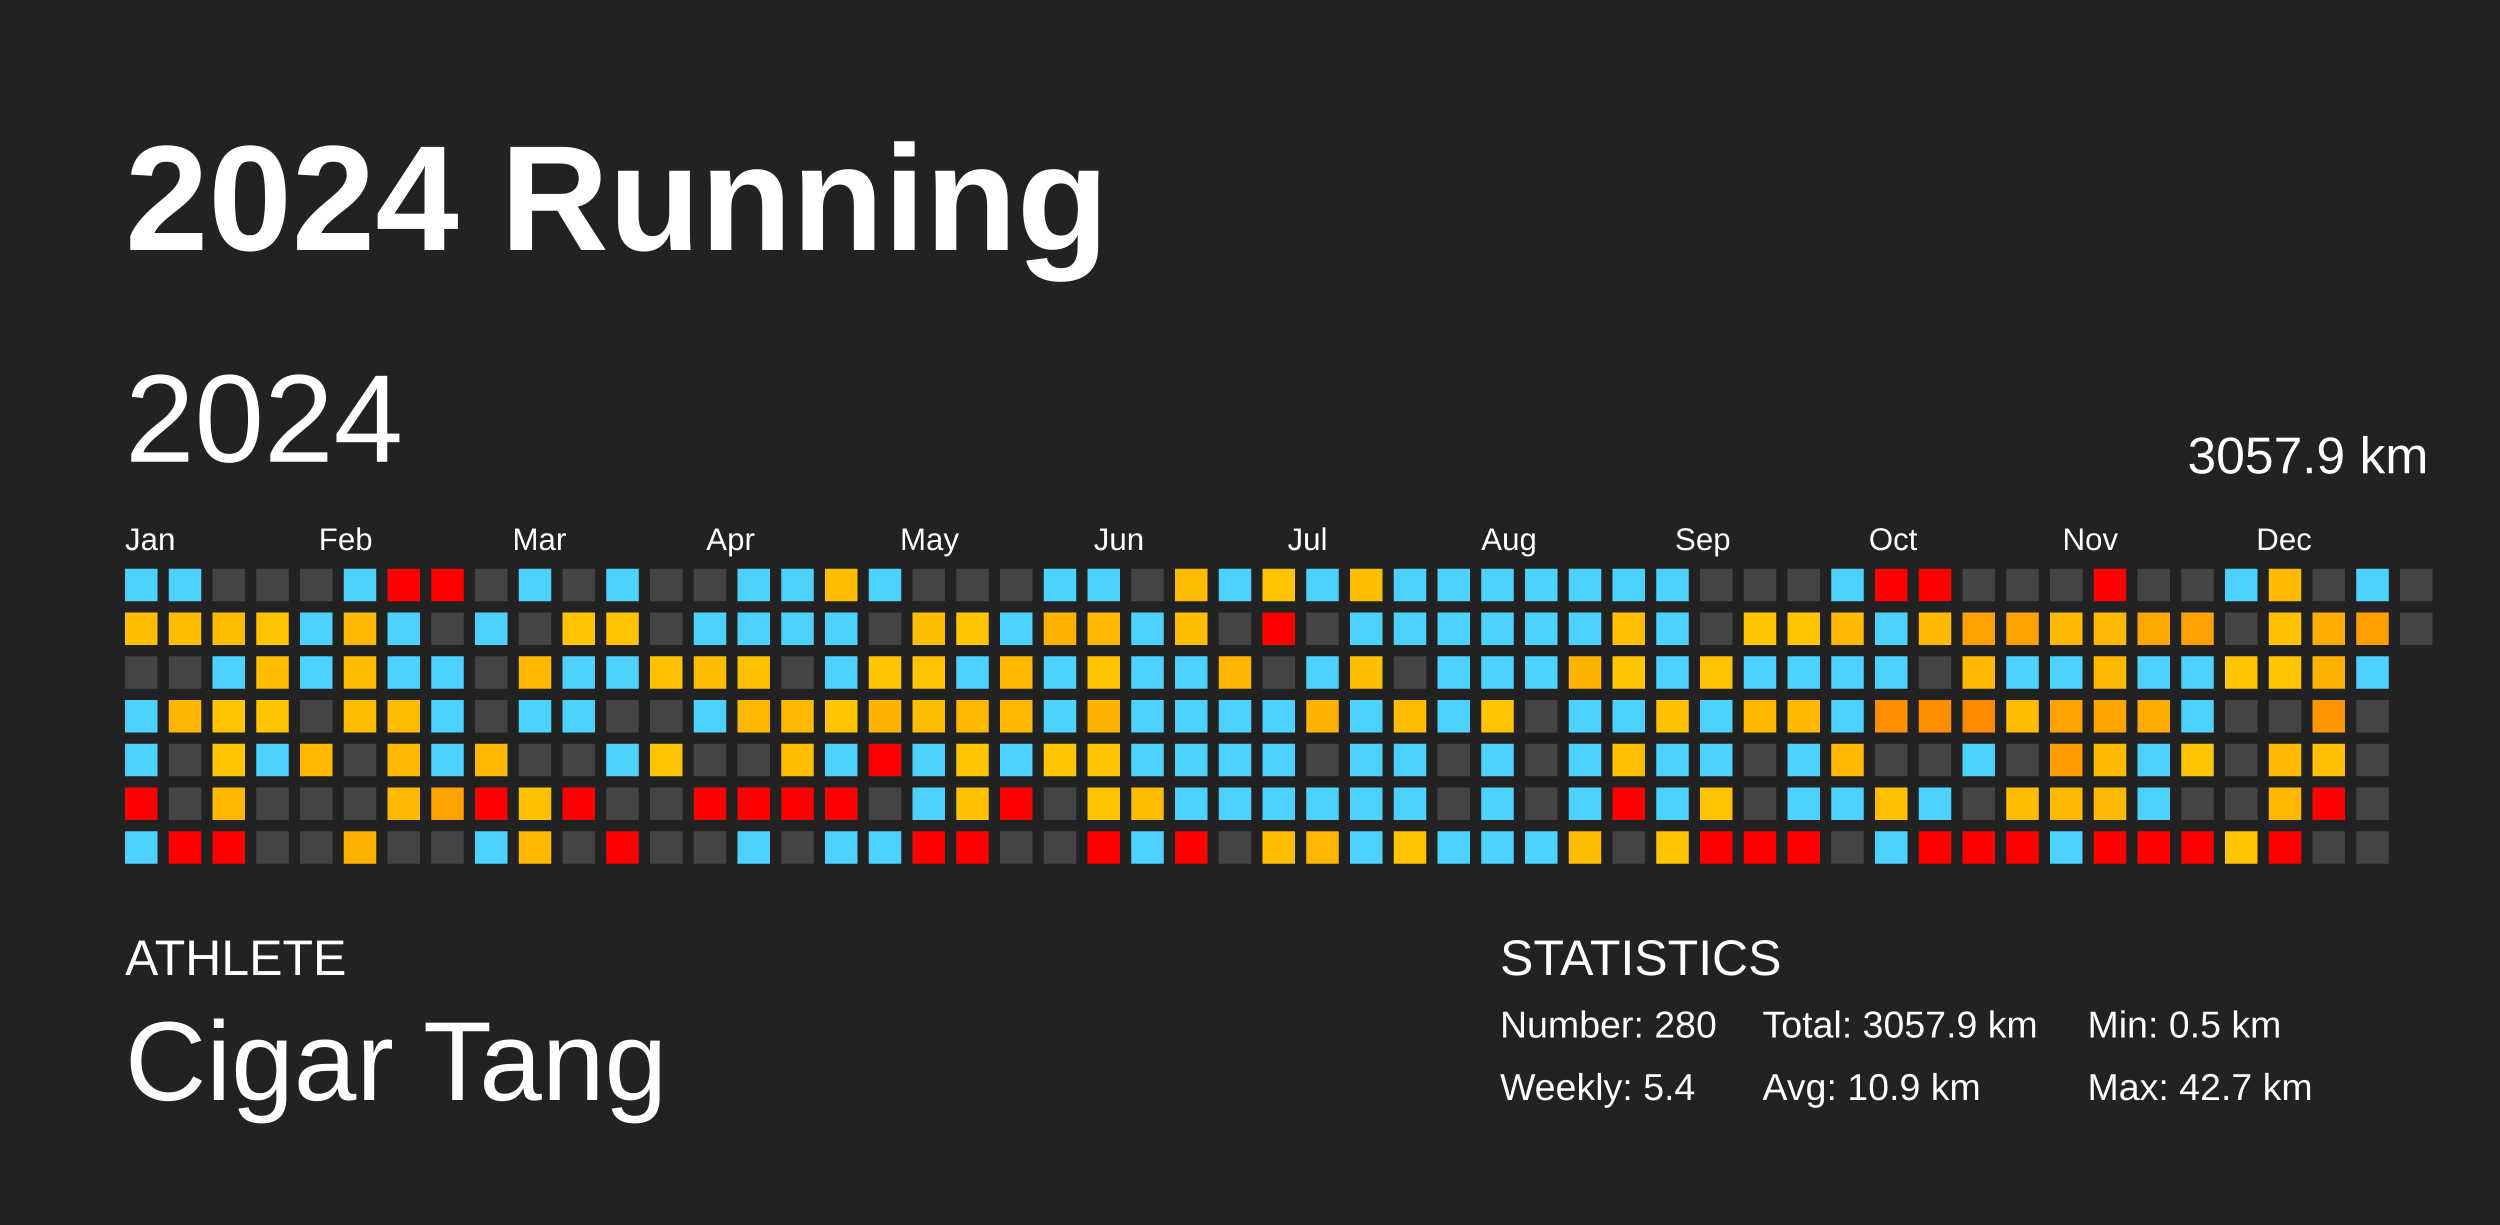
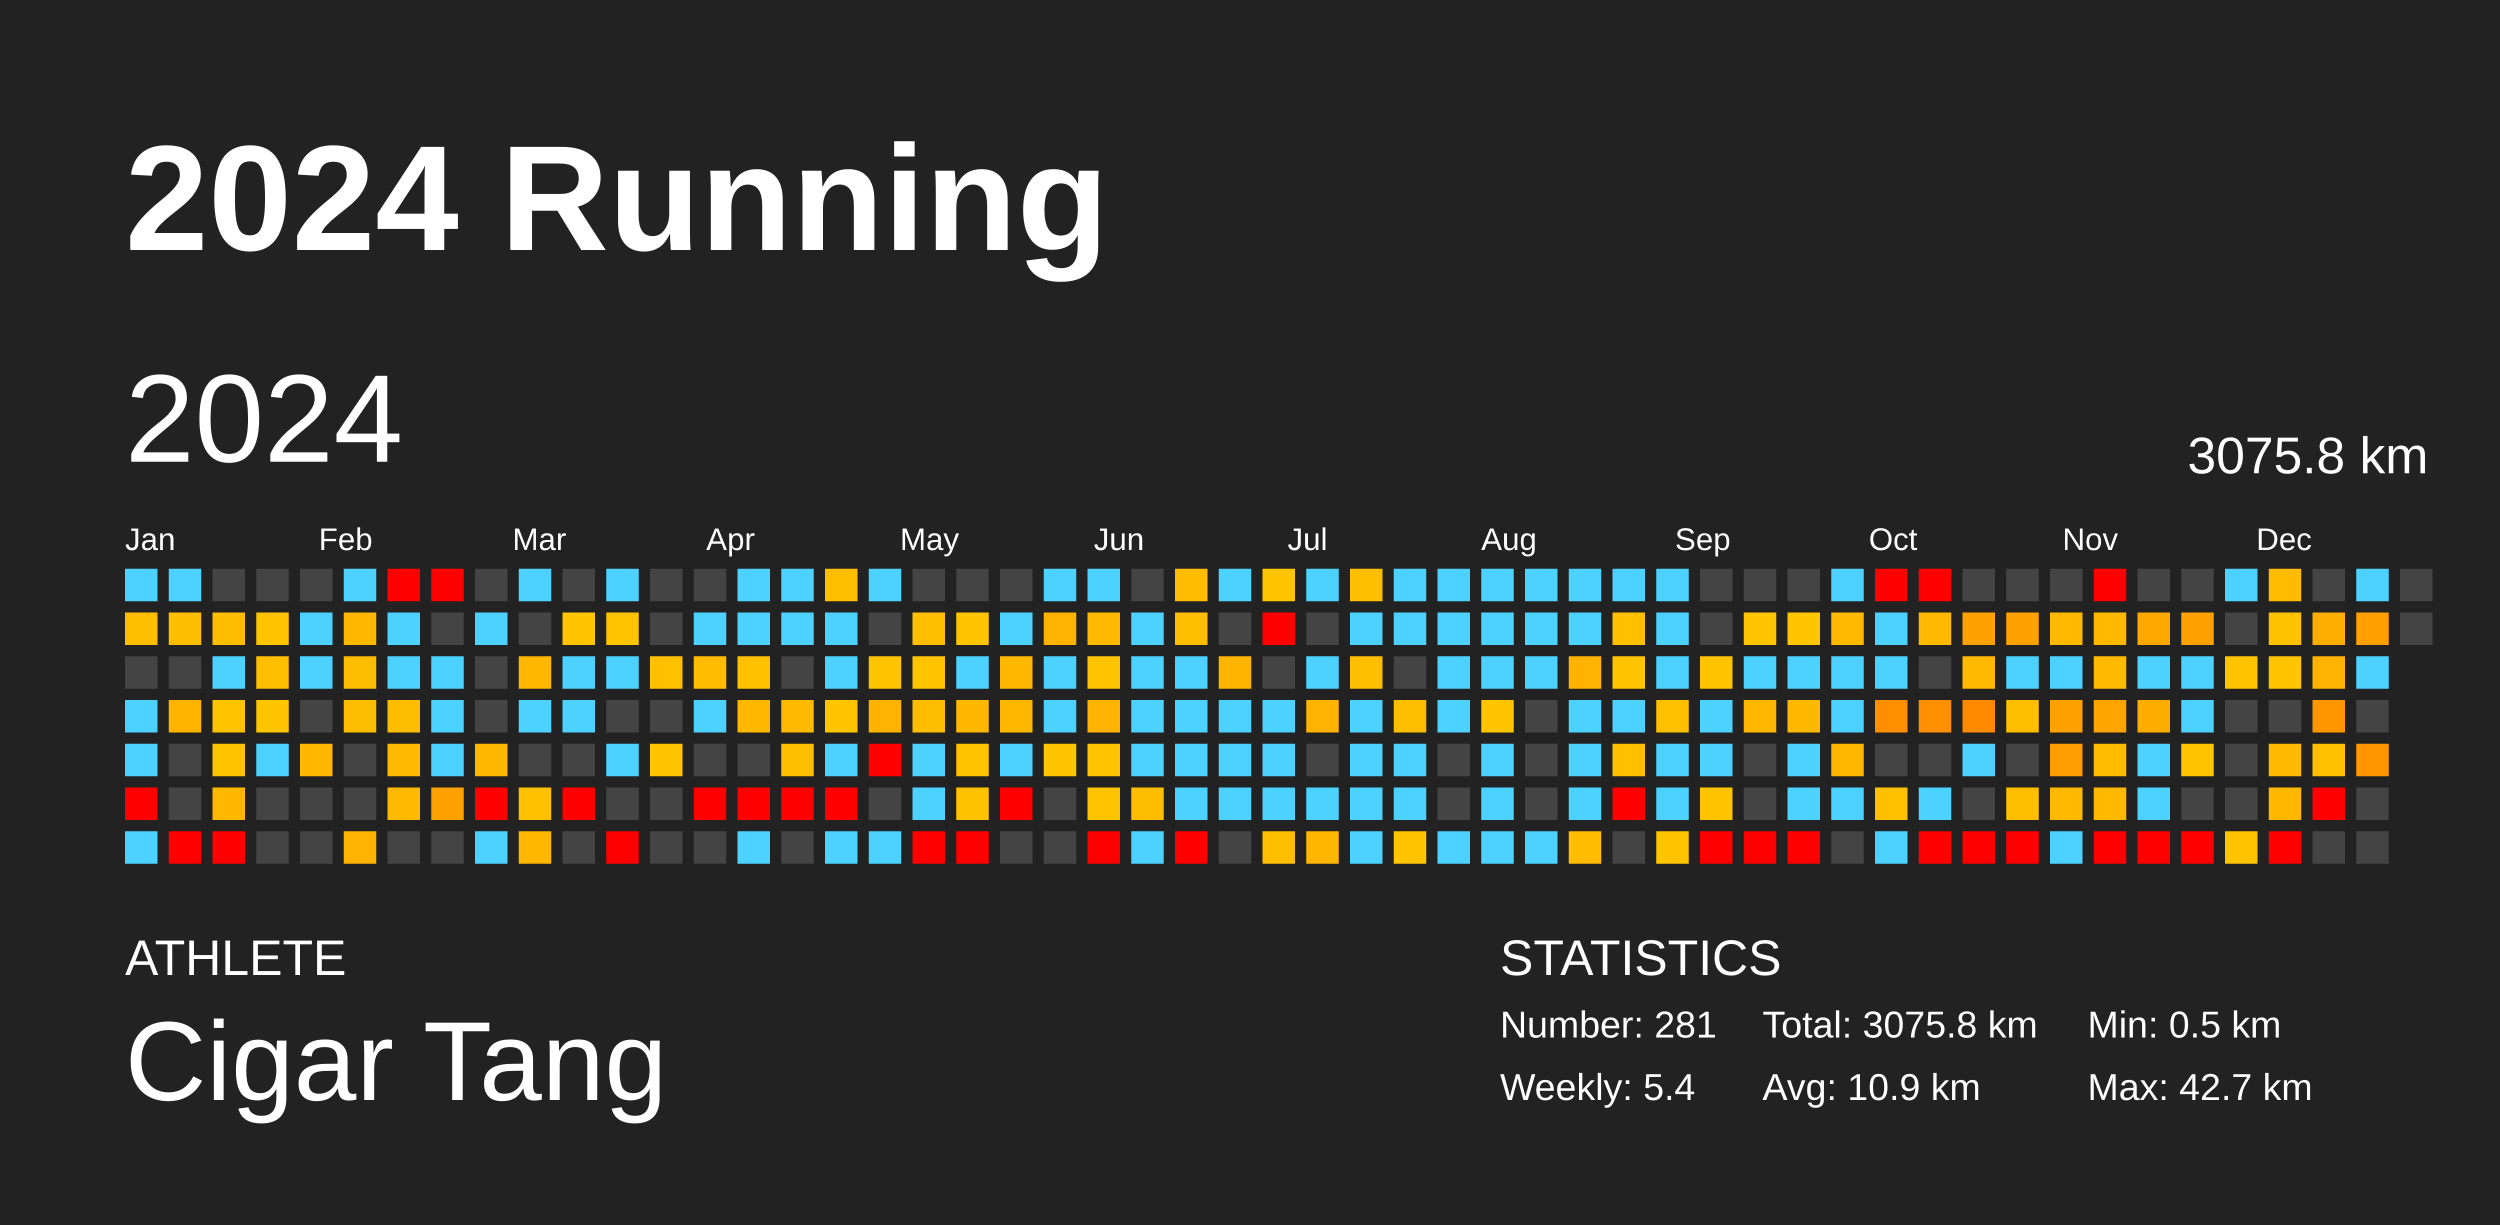
<svg xmlns="http://www.w3.org/2000/svg" baseProfile="full" height="98mm" version="1.1" viewBox="0,0,200,98" width="200mm">
  <defs />
  <rect fill="#222222" height="98" width="200" x="0" y="0" />
  <text fill="#FFFFFF" style="font-size:12px; font-family:Arial; font-weight:bold;" x="10" y="20">2024 Running</text>
  <text fill="#FFFFFF" style="font-size:4px; font-family:Arial" x="10" y="78">ATHLETE</text>
  <text fill="#FFFFFF" style="font-size:9px; font-family:Arial" x="10" y="88">Cigar Tang</text>
  <text fill="#FFFFFF" style="font-size:4px; font-family:Arial" x="120" y="78">STATISTICS</text>
-   <text fill="#FFFFFF" style="font-size:3px; font-family:Arial" x="120" y="83">Number: 280</text>
+   <text fill="#FFFFFF" style="font-size:3px; font-family:Arial" x="120" y="83">Number: 281</text>
  <text fill="#FFFFFF" style="font-size:3px; font-family:Arial" x="120" y="88">Weekly: 5.4</text>
-   <text fill="#FFFFFF" style="font-size:3px; font-family:Arial" x="141" y="83">Total: 3057.9 km</text>
+   <text fill="#FFFFFF" style="font-size:3px; font-family:Arial" x="141" y="83">Total: 3075.8 km</text>
  <text fill="#FFFFFF" style="font-size:3px; font-family:Arial" x="141" y="88">Avg: 10.9 km</text>
  <text fill="#FFFFFF" style="font-size:3px; font-family:Arial" x="167" y="83">Min: 0.5 km</text>
  <text fill="#FFFFFF" style="font-size:3px; font-family:Arial" x="167" y="88">Max: 42.7 km</text>
  <text dominant-baseline="hanging" fill="#FFFFFF" style="font-size:10.0px; font-family:Arial;" x="10" y="30">2024</text>
-   <text dominant-baseline="hanging" fill="#FFFFFF" style="font-size:4.125px; font-family:Arial;" x="175" y="35">3057.9 km</text>
+   <text dominant-baseline="hanging" fill="#FFFFFF" style="font-size:4.125px; font-family:Arial;" x="175" y="35">3075.8 km</text>
  <text fill="#FFFFFF" style="font-size:2.5px; font-family:Arial" x="10.0" y="44">Jan</text>
  <text fill="#FFFFFF" style="font-size:2.5px; font-family:Arial" x="25.5" y="44">Feb</text>
  <text fill="#FFFFFF" style="font-size:2.5px; font-family:Arial" x="41.0" y="44">Mar</text>
  <text fill="#FFFFFF" style="font-size:2.5px; font-family:Arial" x="56.5" y="44">Apr</text>
  <text fill="#FFFFFF" style="font-size:2.5px; font-family:Arial" x="72.0" y="44">May</text>
  <text fill="#FFFFFF" style="font-size:2.5px; font-family:Arial" x="87.5" y="44">Jun</text>
  <text fill="#FFFFFF" style="font-size:2.5px; font-family:Arial" x="103.0" y="44">Jul</text>
  <text fill="#FFFFFF" style="font-size:2.5px; font-family:Arial" x="118.5" y="44">Aug</text>
  <text fill="#FFFFFF" style="font-size:2.5px; font-family:Arial" x="134.0" y="44">Sep</text>
  <text fill="#FFFFFF" style="font-size:2.5px; font-family:Arial" x="149.5" y="44">Oct</text>
  <text fill="#FFFFFF" style="font-size:2.5px; font-family:Arial" x="165.0" y="44">Nov</text>
  <text fill="#FFFFFF" style="font-size:2.5px; font-family:Arial" x="180.5" y="44">Dec</text>
  <rect fill="#4dd2ff" height="2.6" width="2.6" x="10.0" y="45.5" />
  <rect fill="#ffbf00" height="2.6" width="2.6" x="10.0" y="49.0" />
  <rect fill="#444444" height="2.6" width="2.6" x="10.0" y="52.5" />
  <rect fill="#4dd2ff" height="2.6" width="2.6" x="10.0" y="56.0" />
  <rect fill="#4dd2ff" height="2.6" width="2.6" x="10.0" y="59.5" />
  <rect fill="red" height="2.6" width="2.6" x="10.0" y="63.0" />
  <rect fill="#4dd2ff" height="2.6" width="2.6" x="10.0" y="66.5" />
  <rect fill="#4dd2ff" height="2.6" width="2.6" x="13.5" y="45.5" />
  <rect fill="#ffbd00" height="2.6" width="2.6" x="13.5" y="49.0" />
  <rect fill="#444444" height="2.6" width="2.6" x="13.5" y="52.5" />
  <rect fill="#ffb500" height="2.6" width="2.6" x="13.5" y="56.0" />
  <rect fill="#444444" height="2.6" width="2.6" x="13.5" y="59.5" />
  <rect fill="#444444" height="2.6" width="2.6" x="13.5" y="63.0" />
  <rect fill="red" height="2.6" width="2.6" x="13.5" y="66.5" />
  <rect fill="#444444" height="2.6" width="2.6" x="17.0" y="45.5" />
  <rect fill="#ffbd00" height="2.6" width="2.6" x="17.0" y="49.0" />
  <rect fill="#4dd2ff" height="2.6" width="2.6" x="17.0" y="52.5" />
  <rect fill="#ffc400" height="2.6" width="2.6" x="17.0" y="56.0" />
  <rect fill="#ffc400" height="2.6" width="2.6" x="17.0" y="59.5" />
  <rect fill="#ffb800" height="2.6" width="2.6" x="17.0" y="63.0" />
  <rect fill="red" height="2.6" width="2.6" x="17.0" y="66.5" />
  <rect fill="#444444" height="2.6" width="2.6" x="20.5" y="45.5" />
  <rect fill="#ffc400" height="2.6" width="2.6" x="20.5" y="49.0" />
  <rect fill="#ffbe00" height="2.6" width="2.6" x="20.5" y="52.5" />
  <rect fill="#ffc500" height="2.6" width="2.6" x="20.5" y="56.0" />
  <rect fill="#4dd2ff" height="2.6" width="2.6" x="20.5" y="59.5" />
  <rect fill="#444444" height="2.6" width="2.6" x="20.5" y="63.0" />
  <rect fill="#444444" height="2.6" width="2.6" x="20.5" y="66.5" />
  <rect fill="#444444" height="2.6" width="2.6" x="24.0" y="45.5" />
  <rect fill="#4dd2ff" height="2.6" width="2.6" x="24.0" y="49.0" />
  <rect fill="#4dd2ff" height="2.6" width="2.6" x="24.0" y="52.5" />
  <rect fill="#444444" height="2.6" width="2.6" x="24.0" y="56.0" />
  <rect fill="#ffb700" height="2.6" width="2.6" x="24.0" y="59.5" />
  <rect fill="#444444" height="2.6" width="2.6" x="24.0" y="63.0" />
  <rect fill="#444444" height="2.6" width="2.6" x="24.0" y="66.5" />
  <rect fill="#4dd2ff" height="2.6" width="2.6" x="27.5" y="45.5" />
  <rect fill="#ffb700" height="2.6" width="2.6" x="27.5" y="49.0" />
  <rect fill="#ffbd00" height="2.6" width="2.6" x="27.5" y="52.5" />
  <rect fill="#ffbd00" height="2.6" width="2.6" x="27.5" y="56.0" />
  <rect fill="#444444" height="2.6" width="2.6" x="27.5" y="59.5" />
  <rect fill="#444444" height="2.6" width="2.6" x="27.5" y="63.0" />
  <rect fill="#ffb300" height="2.6" width="2.6" x="27.5" y="66.5" />
  <rect fill="red" height="2.6" width="2.6" x="31.0" y="45.5" />
  <rect fill="#4dd2ff" height="2.6" width="2.6" x="31.0" y="49.0" />
  <rect fill="#4dd2ff" height="2.6" width="2.6" x="31.0" y="52.5" />
  <rect fill="#ffbd00" height="2.6" width="2.6" x="31.0" y="56.0" />
  <rect fill="#ffba00" height="2.6" width="2.6" x="31.0" y="59.5" />
  <rect fill="#ffba00" height="2.6" width="2.6" x="31.0" y="63.0" />
  <rect fill="#444444" height="2.6" width="2.6" x="31.0" y="66.5" />
  <rect fill="red" height="2.6" width="2.6" x="34.5" y="45.5" />
  <rect fill="#444444" height="2.6" width="2.6" x="34.5" y="49.0" />
  <rect fill="#4dd2ff" height="2.6" width="2.6" x="34.5" y="52.5" />
  <rect fill="#4dd2ff" height="2.6" width="2.6" x="34.5" y="56.0" />
  <rect fill="#4dd2ff" height="2.6" width="2.6" x="34.5" y="59.5" />
  <rect fill="#ffa200" height="2.6" width="2.6" x="34.5" y="63.0" />
  <rect fill="#444444" height="2.6" width="2.6" x="34.5" y="66.5" />
  <rect fill="#444444" height="2.6" width="2.6" x="38.0" y="45.5" />
  <rect fill="#4dd2ff" height="2.6" width="2.6" x="38.0" y="49.0" />
  <rect fill="#444444" height="2.6" width="2.6" x="38.0" y="52.5" />
  <rect fill="#444444" height="2.6" width="2.6" x="38.0" y="56.0" />
  <rect fill="#ffb800" height="2.6" width="2.6" x="38.0" y="59.5" />
  <rect fill="red" height="2.6" width="2.6" x="38.0" y="63.0" />
  <rect fill="#4dd2ff" height="2.6" width="2.6" x="38.0" y="66.5" />
  <rect fill="#4dd2ff" height="2.6" width="2.6" x="41.5" y="45.5" />
  <rect fill="#444444" height="2.6" width="2.6" x="41.5" y="49.0" />
  <rect fill="#ffb700" height="2.6" width="2.6" x="41.5" y="52.5" />
  <rect fill="#4dd2ff" height="2.6" width="2.6" x="41.5" y="56.0" />
  <rect fill="#444444" height="2.6" width="2.6" x="41.5" y="59.5" />
  <rect fill="#ffc000" height="2.6" width="2.6" x="41.5" y="63.0" />
  <rect fill="#ffb700" height="2.6" width="2.6" x="41.5" y="66.5" />
  <rect fill="#444444" height="2.6" width="2.6" x="45.0" y="45.5" />
  <rect fill="#ffc500" height="2.6" width="2.6" x="45.0" y="49.0" />
  <rect fill="#4dd2ff" height="2.6" width="2.6" x="45.0" y="52.5" />
  <rect fill="#4dd2ff" height="2.6" width="2.6" x="45.0" y="56.0" />
  <rect fill="#444444" height="2.6" width="2.6" x="45.0" y="59.5" />
  <rect fill="red" height="2.6" width="2.6" x="45.0" y="63.0" />
  <rect fill="#444444" height="2.6" width="2.6" x="45.0" y="66.5" />
  <rect fill="#4dd2ff" height="2.6" width="2.6" x="48.5" y="45.5" />
  <rect fill="#ffc300" height="2.6" width="2.6" x="48.5" y="49.0" />
  <rect fill="#4dd2ff" height="2.6" width="2.6" x="48.5" y="52.5" />
  <rect fill="#444444" height="2.6" width="2.6" x="48.5" y="56.0" />
  <rect fill="#4dd2ff" height="2.6" width="2.6" x="48.5" y="59.5" />
  <rect fill="#444444" height="2.6" width="2.6" x="48.5" y="63.0" />
  <rect fill="red" height="2.6" width="2.6" x="48.5" y="66.5" />
  <rect fill="#444444" height="2.6" width="2.6" x="52.0" y="45.5" />
  <rect fill="#444444" height="2.6" width="2.6" x="52.0" y="49.0" />
  <rect fill="#ffc000" height="2.6" width="2.6" x="52.0" y="52.5" />
  <rect fill="#444444" height="2.6" width="2.6" x="52.0" y="56.0" />
  <rect fill="#ffc600" height="2.6" width="2.6" x="52.0" y="59.5" />
  <rect fill="#444444" height="2.6" width="2.6" x="52.0" y="63.0" />
  <rect fill="#444444" height="2.6" width="2.6" x="52.0" y="66.5" />
  <rect fill="#444444" height="2.6" width="2.6" x="55.5" y="45.5" />
  <rect fill="#4dd2ff" height="2.6" width="2.6" x="55.5" y="49.0" />
  <rect fill="#ffbc00" height="2.6" width="2.6" x="55.5" y="52.5" />
  <rect fill="#4dd2ff" height="2.6" width="2.6" x="55.5" y="56.0" />
  <rect fill="#444444" height="2.6" width="2.6" x="55.5" y="59.5" />
  <rect fill="red" height="2.6" width="2.6" x="55.5" y="63.0" />
  <rect fill="#444444" height="2.6" width="2.6" x="55.5" y="66.5" />
  <rect fill="#4dd2ff" height="2.6" width="2.6" x="59.0" y="45.5" />
  <rect fill="#4dd2ff" height="2.6" width="2.6" x="59.0" y="49.0" />
  <rect fill="#ffc100" height="2.6" width="2.6" x="59.0" y="52.5" />
  <rect fill="#ffb700" height="2.6" width="2.6" x="59.0" y="56.0" />
  <rect fill="#444444" height="2.6" width="2.6" x="59.0" y="59.5" />
  <rect fill="red" height="2.6" width="2.6" x="59.0" y="63.0" />
  <rect fill="#4dd2ff" height="2.6" width="2.6" x="59.0" y="66.5" />
  <rect fill="#4dd2ff" height="2.6" width="2.6" x="62.5" y="45.5" />
  <rect fill="#4dd2ff" height="2.6" width="2.6" x="62.5" y="49.0" />
  <rect fill="#444444" height="2.6" width="2.6" x="62.5" y="52.5" />
  <rect fill="#ffba00" height="2.6" width="2.6" x="62.5" y="56.0" />
  <rect fill="#ffbf00" height="2.6" width="2.6" x="62.5" y="59.5" />
  <rect fill="red" height="2.6" width="2.6" x="62.5" y="63.0" />
  <rect fill="#444444" height="2.6" width="2.6" x="62.5" y="66.5" />
  <rect fill="#ffbf00" height="2.6" width="2.6" x="66.0" y="45.5" />
  <rect fill="#4dd2ff" height="2.6" width="2.6" x="66.0" y="49.0" />
  <rect fill="#4dd2ff" height="2.6" width="2.6" x="66.0" y="52.5" />
  <rect fill="#ffc500" height="2.6" width="2.6" x="66.0" y="56.0" />
  <rect fill="#4dd2ff" height="2.6" width="2.6" x="66.0" y="59.5" />
  <rect fill="red" height="2.6" width="2.6" x="66.0" y="63.0" />
  <rect fill="#4dd2ff" height="2.6" width="2.6" x="66.0" y="66.5" />
  <rect fill="#4dd2ff" height="2.6" width="2.6" x="69.5" y="45.5" />
  <rect fill="#444444" height="2.6" width="2.6" x="69.5" y="49.0" />
  <rect fill="#ffc500" height="2.6" width="2.6" x="69.5" y="52.5" />
  <rect fill="#ffb200" height="2.6" width="2.6" x="69.5" y="56.0" />
  <rect fill="red" height="2.6" width="2.6" x="69.5" y="59.5" />
  <rect fill="#444444" height="2.6" width="2.6" x="69.5" y="63.0" />
  <rect fill="#4dd2ff" height="2.6" width="2.6" x="69.5" y="66.5" />
  <rect fill="#444444" height="2.6" width="2.6" x="73.0" y="45.5" />
  <rect fill="#ffbf00" height="2.6" width="2.6" x="73.0" y="49.0" />
  <rect fill="#ffc400" height="2.6" width="2.6" x="73.0" y="52.5" />
  <rect fill="#ffbd00" height="2.6" width="2.6" x="73.0" y="56.0" />
  <rect fill="#4dd2ff" height="2.6" width="2.6" x="73.0" y="59.5" />
  <rect fill="#4dd2ff" height="2.6" width="2.6" x="73.0" y="63.0" />
  <rect fill="red" height="2.6" width="2.6" x="73.0" y="66.5" />
  <rect fill="#444444" height="2.6" width="2.6" x="76.5" y="45.5" />
  <rect fill="#ffc500" height="2.6" width="2.6" x="76.5" y="49.0" />
  <rect fill="#4dd2ff" height="2.6" width="2.6" x="76.5" y="52.5" />
  <rect fill="#ffb800" height="2.6" width="2.6" x="76.5" y="56.0" />
  <rect fill="#ffc300" height="2.6" width="2.6" x="76.5" y="59.5" />
  <rect fill="#ffc200" height="2.6" width="2.6" x="76.5" y="63.0" />
  <rect fill="red" height="2.6" width="2.6" x="76.5" y="66.5" />
  <rect fill="#444444" height="2.6" width="2.6" x="80.0" y="45.5" />
  <rect fill="#4dd2ff" height="2.6" width="2.6" x="80.0" y="49.0" />
  <rect fill="#ffb800" height="2.6" width="2.6" x="80.0" y="52.5" />
  <rect fill="#ffb700" height="2.6" width="2.6" x="80.0" y="56.0" />
  <rect fill="#4dd2ff" height="2.6" width="2.6" x="80.0" y="59.5" />
  <rect fill="red" height="2.6" width="2.6" x="80.0" y="63.0" />
  <rect fill="#444444" height="2.6" width="2.6" x="80.0" y="66.5" />
  <rect fill="#4dd2ff" height="2.6" width="2.6" x="83.5" y="45.5" />
  <rect fill="#ffb300" height="2.6" width="2.6" x="83.5" y="49.0" />
  <rect fill="#4dd2ff" height="2.6" width="2.6" x="83.5" y="52.5" />
  <rect fill="#4dd2ff" height="2.6" width="2.6" x="83.5" y="56.0" />
  <rect fill="#ffc500" height="2.6" width="2.6" x="83.5" y="59.5" />
  <rect fill="#444444" height="2.6" width="2.6" x="83.5" y="63.0" />
  <rect fill="#444444" height="2.6" width="2.6" x="83.5" y="66.5" />
  <rect fill="#4dd2ff" height="2.6" width="2.6" x="87.0" y="45.5" />
  <rect fill="#ffb900" height="2.6" width="2.6" x="87.0" y="49.0" />
  <rect fill="#ffc500" height="2.6" width="2.6" x="87.0" y="52.5" />
  <rect fill="#ffb300" height="2.6" width="2.6" x="87.0" y="56.0" />
  <rect fill="#ffc300" height="2.6" width="2.6" x="87.0" y="59.5" />
  <rect fill="#ffc400" height="2.6" width="2.6" x="87.0" y="63.0" />
  <rect fill="red" height="2.6" width="2.6" x="87.0" y="66.5" />
  <rect fill="#444444" height="2.6" width="2.6" x="90.5" y="45.5" />
  <rect fill="#4dd2ff" height="2.6" width="2.6" x="90.5" y="49.0" />
  <rect fill="#4dd2ff" height="2.6" width="2.6" x="90.5" y="52.5" />
  <rect fill="#4dd2ff" height="2.6" width="2.6" x="90.5" y="56.0" />
  <rect fill="#4dd2ff" height="2.6" width="2.6" x="90.5" y="59.5" />
  <rect fill="#ffbd00" height="2.6" width="2.6" x="90.5" y="63.0" />
  <rect fill="#4dd2ff" height="2.6" width="2.6" x="90.5" y="66.5" />
  <rect fill="#ffbc00" height="2.6" width="2.6" x="94.0" y="45.5" />
  <rect fill="#ffbe00" height="2.6" width="2.6" x="94.0" y="49.0" />
  <rect fill="#4dd2ff" height="2.6" width="2.6" x="94.0" y="52.5" />
  <rect fill="#4dd2ff" height="2.6" width="2.6" x="94.0" y="56.0" />
  <rect fill="#4dd2ff" height="2.6" width="2.6" x="94.0" y="59.5" />
  <rect fill="#4dd2ff" height="2.6" width="2.6" x="94.0" y="63.0" />
  <rect fill="red" height="2.6" width="2.6" x="94.0" y="66.5" />
  <rect fill="#4dd2ff" height="2.6" width="2.6" x="97.5" y="45.5" />
  <rect fill="#444444" height="2.6" width="2.6" x="97.5" y="49.0" />
  <rect fill="#ffb400" height="2.6" width="2.6" x="97.5" y="52.5" />
  <rect fill="#4dd2ff" height="2.6" width="2.6" x="97.5" y="56.0" />
  <rect fill="#4dd2ff" height="2.6" width="2.6" x="97.5" y="59.5" />
  <rect fill="#4dd2ff" height="2.6" width="2.6" x="97.5" y="63.0" />
  <rect fill="#444444" height="2.6" width="2.6" x="97.5" y="66.5" />
  <rect fill="#ffc400" height="2.6" width="2.6" x="101.0" y="45.5" />
  <rect fill="red" height="2.6" width="2.6" x="101.0" y="49.0" />
  <rect fill="#444444" height="2.6" width="2.6" x="101.0" y="52.5" />
  <rect fill="#4dd2ff" height="2.6" width="2.6" x="101.0" y="56.0" />
  <rect fill="#4dd2ff" height="2.6" width="2.6" x="101.0" y="59.5" />
  <rect fill="#4dd2ff" height="2.6" width="2.6" x="101.0" y="63.0" />
  <rect fill="#ffbf00" height="2.6" width="2.6" x="101.0" y="66.5" />
  <rect fill="#4dd2ff" height="2.6" width="2.6" x="104.5" y="45.5" />
  <rect fill="#444444" height="2.6" width="2.6" x="104.5" y="49.0" />
  <rect fill="#4dd2ff" height="2.6" width="2.6" x="104.5" y="52.5" />
  <rect fill="#ffb200" height="2.6" width="2.6" x="104.5" y="56.0" />
  <rect fill="#444444" height="2.6" width="2.6" x="104.5" y="59.5" />
  <rect fill="#4dd2ff" height="2.6" width="2.6" x="104.5" y="63.0" />
  <rect fill="#ffb600" height="2.6" width="2.6" x="104.5" y="66.5" />
  <rect fill="#ffbe00" height="2.6" width="2.6" x="108.0" y="45.5" />
  <rect fill="#4dd2ff" height="2.6" width="2.6" x="108.0" y="49.0" />
  <rect fill="#ffbf00" height="2.6" width="2.6" x="108.0" y="52.5" />
  <rect fill="#4dd2ff" height="2.6" width="2.6" x="108.0" y="56.0" />
  <rect fill="#4dd2ff" height="2.6" width="2.6" x="108.0" y="59.5" />
  <rect fill="#4dd2ff" height="2.6" width="2.6" x="108.0" y="63.0" />
  <rect fill="#4dd2ff" height="2.6" width="2.6" x="108.0" y="66.5" />
  <rect fill="#4dd2ff" height="2.6" width="2.6" x="111.5" y="45.5" />
  <rect fill="#4dd2ff" height="2.6" width="2.6" x="111.5" y="49.0" />
  <rect fill="#444444" height="2.6" width="2.6" x="111.5" y="52.5" />
  <rect fill="#ffbf00" height="2.6" width="2.6" x="111.5" y="56.0" />
  <rect fill="#4dd2ff" height="2.6" width="2.6" x="111.5" y="59.5" />
  <rect fill="#4dd2ff" height="2.6" width="2.6" x="111.5" y="63.0" />
  <rect fill="#ffc500" height="2.6" width="2.6" x="111.5" y="66.5" />
  <rect fill="#4dd2ff" height="2.6" width="2.6" x="115.0" y="45.5" />
  <rect fill="#4dd2ff" height="2.6" width="2.6" x="115.0" y="49.0" />
  <rect fill="#4dd2ff" height="2.6" width="2.6" x="115.0" y="52.5" />
  <rect fill="#4dd2ff" height="2.6" width="2.6" x="115.0" y="56.0" />
  <rect fill="#444444" height="2.6" width="2.6" x="115.0" y="59.5" />
  <rect fill="#444444" height="2.6" width="2.6" x="115.0" y="63.0" />
  <rect fill="#4dd2ff" height="2.6" width="2.6" x="115.0" y="66.5" />
  <rect fill="#4dd2ff" height="2.6" width="2.6" x="118.5" y="45.5" />
  <rect fill="#4dd2ff" height="2.6" width="2.6" x="118.5" y="49.0" />
  <rect fill="#4dd2ff" height="2.6" width="2.6" x="118.5" y="52.5" />
  <rect fill="#ffc500" height="2.6" width="2.6" x="118.5" y="56.0" />
  <rect fill="#4dd2ff" height="2.6" width="2.6" x="118.5" y="59.5" />
  <rect fill="#4dd2ff" height="2.6" width="2.6" x="118.5" y="63.0" />
  <rect fill="#4dd2ff" height="2.6" width="2.6" x="118.5" y="66.5" />
  <rect fill="#4dd2ff" height="2.6" width="2.6" x="122.0" y="45.5" />
  <rect fill="#4dd2ff" height="2.6" width="2.6" x="122.0" y="49.0" />
  <rect fill="#4dd2ff" height="2.6" width="2.6" x="122.0" y="52.5" />
  <rect fill="#444444" height="2.6" width="2.6" x="122.0" y="56.0" />
  <rect fill="#444444" height="2.6" width="2.6" x="122.0" y="59.5" />
  <rect fill="#444444" height="2.6" width="2.6" x="122.0" y="63.0" />
  <rect fill="#4dd2ff" height="2.6" width="2.6" x="122.0" y="66.5" />
  <rect fill="#4dd2ff" height="2.6" width="2.6" x="125.5" y="45.5" />
  <rect fill="#4dd2ff" height="2.6" width="2.6" x="125.5" y="49.0" />
  <rect fill="#ffb300" height="2.6" width="2.6" x="125.5" y="52.5" />
  <rect fill="#4dd2ff" height="2.6" width="2.6" x="125.5" y="56.0" />
  <rect fill="#4dd2ff" height="2.6" width="2.6" x="125.5" y="59.5" />
  <rect fill="#4dd2ff" height="2.6" width="2.6" x="125.5" y="63.0" />
  <rect fill="#ffbc00" height="2.6" width="2.6" x="125.5" y="66.5" />
  <rect fill="#4dd2ff" height="2.6" width="2.6" x="129.0" y="45.5" />
  <rect fill="#ffc000" height="2.6" width="2.6" x="129.0" y="49.0" />
  <rect fill="#ffc500" height="2.6" width="2.6" x="129.0" y="52.5" />
  <rect fill="#4dd2ff" height="2.6" width="2.6" x="129.0" y="56.0" />
  <rect fill="#ffc000" height="2.6" width="2.6" x="129.0" y="59.5" />
  <rect fill="red" height="2.6" width="2.6" x="129.0" y="63.0" />
  <rect fill="#444444" height="2.6" width="2.6" x="129.0" y="66.5" />
  <rect fill="#4dd2ff" height="2.6" width="2.6" x="132.5" y="45.5" />
  <rect fill="#4dd2ff" height="2.6" width="2.6" x="132.5" y="49.0" />
  <rect fill="#4dd2ff" height="2.6" width="2.6" x="132.5" y="52.5" />
  <rect fill="#ffc000" height="2.6" width="2.6" x="132.5" y="56.0" />
  <rect fill="#4dd2ff" height="2.6" width="2.6" x="132.5" y="59.5" />
  <rect fill="#4dd2ff" height="2.6" width="2.6" x="132.5" y="63.0" />
  <rect fill="#ffc600" height="2.6" width="2.6" x="132.5" y="66.5" />
  <rect fill="#444444" height="2.6" width="2.6" x="136.0" y="45.5" />
  <rect fill="#444444" height="2.6" width="2.6" x="136.0" y="49.0" />
  <rect fill="#ffc300" height="2.6" width="2.6" x="136.0" y="52.5" />
  <rect fill="#4dd2ff" height="2.6" width="2.6" x="136.0" y="56.0" />
  <rect fill="#4dd2ff" height="2.6" width="2.6" x="136.0" y="59.5" />
  <rect fill="#ffc300" height="2.6" width="2.6" x="136.0" y="63.0" />
  <rect fill="red" height="2.6" width="2.6" x="136.0" y="66.5" />
  <rect fill="#444444" height="2.6" width="2.6" x="139.5" y="45.5" />
  <rect fill="#ffc500" height="2.6" width="2.6" x="139.5" y="49.0" />
  <rect fill="#4dd2ff" height="2.6" width="2.6" x="139.5" y="52.5" />
  <rect fill="#ffb700" height="2.6" width="2.6" x="139.5" y="56.0" />
  <rect fill="#444444" height="2.6" width="2.6" x="139.5" y="59.5" />
  <rect fill="#444444" height="2.6" width="2.6" x="139.5" y="63.0" />
  <rect fill="red" height="2.6" width="2.6" x="139.5" y="66.5" />
  <rect fill="#444444" height="2.6" width="2.6" x="143.0" y="45.5" />
  <rect fill="#ffc500" height="2.6" width="2.6" x="143.0" y="49.0" />
  <rect fill="#4dd2ff" height="2.6" width="2.6" x="143.0" y="52.5" />
  <rect fill="#ffb800" height="2.6" width="2.6" x="143.0" y="56.0" />
  <rect fill="#4dd2ff" height="2.6" width="2.6" x="143.0" y="59.5" />
  <rect fill="#4dd2ff" height="2.6" width="2.6" x="143.0" y="63.0" />
  <rect fill="red" height="2.6" width="2.6" x="143.0" y="66.5" />
  <rect fill="#4dd2ff" height="2.6" width="2.6" x="146.5" y="45.5" />
  <rect fill="#ffba00" height="2.6" width="2.6" x="146.5" y="49.0" />
  <rect fill="#4dd2ff" height="2.6" width="2.6" x="146.5" y="52.5" />
  <rect fill="#4dd2ff" height="2.6" width="2.6" x="146.5" y="56.0" />
  <rect fill="#ffb700" height="2.6" width="2.6" x="146.5" y="59.5" />
  <rect fill="#4dd2ff" height="2.6" width="2.6" x="146.5" y="63.0" />
  <rect fill="#444444" height="2.6" width="2.6" x="146.5" y="66.5" />
  <rect fill="red" height="2.6" width="2.6" x="150.0" y="45.5" />
  <rect fill="#4dd2ff" height="2.6" width="2.6" x="150.0" y="49.0" />
  <rect fill="#4dd2ff" height="2.6" width="2.6" x="150.0" y="52.5" />
  <rect fill="#ff8f00" height="2.6" width="2.6" x="150.0" y="56.0" />
  <rect fill="#444444" height="2.6" width="2.6" x="150.0" y="59.5" />
  <rect fill="#ffc000" height="2.6" width="2.6" x="150.0" y="63.0" />
  <rect fill="#4dd2ff" height="2.6" width="2.6" x="150.0" y="66.5" />
  <rect fill="red" height="2.6" width="2.6" x="153.5" y="45.5" />
  <rect fill="#ffba00" height="2.6" width="2.6" x="153.5" y="49.0" />
  <rect fill="#444444" height="2.6" width="2.6" x="153.5" y="52.5" />
  <rect fill="#ff8e00" height="2.6" width="2.6" x="153.5" y="56.0" />
  <rect fill="#444444" height="2.6" width="2.6" x="153.5" y="59.5" />
  <rect fill="#4dd2ff" height="2.6" width="2.6" x="153.5" y="63.0" />
  <rect fill="red" height="2.6" width="2.6" x="153.5" y="66.5" />
  <rect fill="#444444" height="2.6" width="2.6" x="157.0" y="45.5" />
  <rect fill="#ffa200" height="2.6" width="2.6" x="157.0" y="49.0" />
  <rect fill="#ffb900" height="2.6" width="2.6" x="157.0" y="52.5" />
  <rect fill="#ff8a00" height="2.6" width="2.6" x="157.0" y="56.0" />
  <rect fill="#4dd2ff" height="2.6" width="2.6" x="157.0" y="59.5" />
  <rect fill="#444444" height="2.6" width="2.6" x="157.0" y="63.0" />
  <rect fill="red" height="2.6" width="2.6" x="157.0" y="66.5" />
  <rect fill="#444444" height="2.6" width="2.6" x="160.5" y="45.5" />
  <rect fill="#ffa200" height="2.6" width="2.6" x="160.5" y="49.0" />
  <rect fill="#4dd2ff" height="2.6" width="2.6" x="160.5" y="52.5" />
  <rect fill="#ffbe00" height="2.6" width="2.6" x="160.5" y="56.0" />
  <rect fill="#444444" height="2.6" width="2.6" x="160.5" y="59.5" />
  <rect fill="#ffbe00" height="2.6" width="2.6" x="160.5" y="63.0" />
  <rect fill="red" height="2.6" width="2.6" x="160.5" y="66.5" />
  <rect fill="#444444" height="2.6" width="2.6" x="164.0" y="45.5" />
  <rect fill="#ffb900" height="2.6" width="2.6" x="164.0" y="49.0" />
  <rect fill="#4dd2ff" height="2.6" width="2.6" x="164.0" y="52.5" />
  <rect fill="#ffa200" height="2.6" width="2.6" x="164.0" y="56.0" />
  <rect fill="#ff9c00" height="2.6" width="2.6" x="164.0" y="59.5" />
  <rect fill="#ffb900" height="2.6" width="2.6" x="164.0" y="63.0" />
  <rect fill="#4dd2ff" height="2.6" width="2.6" x="164.0" y="66.5" />
  <rect fill="red" height="2.6" width="2.6" x="167.5" y="45.5" />
  <rect fill="#ffb900" height="2.6" width="2.6" x="167.5" y="49.0" />
  <rect fill="#ffba00" height="2.6" width="2.6" x="167.5" y="52.5" />
  <rect fill="#ffa400" height="2.6" width="2.6" x="167.5" y="56.0" />
  <rect fill="#ffbb00" height="2.6" width="2.6" x="167.5" y="59.5" />
  <rect fill="#ffb900" height="2.6" width="2.6" x="167.5" y="63.0" />
  <rect fill="red" height="2.6" width="2.6" x="167.5" y="66.5" />
  <rect fill="#444444" height="2.6" width="2.6" x="171.0" y="45.5" />
  <rect fill="#ffa800" height="2.6" width="2.6" x="171.0" y="49.0" />
  <rect fill="#4dd2ff" height="2.6" width="2.6" x="171.0" y="52.5" />
  <rect fill="#ffac00" height="2.6" width="2.6" x="171.0" y="56.0" />
  <rect fill="#4dd2ff" height="2.6" width="2.6" x="171.0" y="59.5" />
  <rect fill="#4dd2ff" height="2.6" width="2.6" x="171.0" y="63.0" />
  <rect fill="red" height="2.6" width="2.6" x="171.0" y="66.5" />
  <rect fill="#444444" height="2.6" width="2.6" x="174.5" y="45.5" />
  <rect fill="#ffa100" height="2.6" width="2.6" x="174.5" y="49.0" />
  <rect fill="#4dd2ff" height="2.6" width="2.6" x="174.5" y="52.5" />
  <rect fill="#4dd2ff" height="2.6" width="2.6" x="174.5" y="56.0" />
  <rect fill="#ffc500" height="2.6" width="2.6" x="174.5" y="59.5" />
  <rect fill="#444444" height="2.6" width="2.6" x="174.5" y="63.0" />
  <rect fill="red" height="2.6" width="2.6" x="174.5" y="66.5" />
  <rect fill="#4dd2ff" height="2.6" width="2.6" x="178.0" y="45.5" />
  <rect fill="#444444" height="2.6" width="2.6" x="178.0" y="49.0" />
  <rect fill="#ffc500" height="2.6" width="2.6" x="178.0" y="52.5" />
  <rect fill="#444444" height="2.6" width="2.6" x="178.0" y="56.0" />
  <rect fill="#444444" height="2.6" width="2.6" x="178.0" y="59.5" />
  <rect fill="#444444" height="2.6" width="2.6" x="178.0" y="63.0" />
  <rect fill="#ffc500" height="2.6" width="2.6" x="178.0" y="66.5" />
  <rect fill="#ffbb00" height="2.6" width="2.6" x="181.5" y="45.5" />
  <rect fill="#ffc200" height="2.6" width="2.6" x="181.5" y="49.0" />
  <rect fill="#ffc500" height="2.6" width="2.6" x="181.5" y="52.5" />
  <rect fill="#444444" height="2.6" width="2.6" x="181.5" y="56.0" />
  <rect fill="#ffba00" height="2.6" width="2.6" x="181.5" y="59.5" />
  <rect fill="#ffb700" height="2.6" width="2.6" x="181.5" y="63.0" />
  <rect fill="red" height="2.6" width="2.6" x="181.5" y="66.5" />
  <rect fill="#444444" height="2.6" width="2.6" x="185.0" y="45.5" />
  <rect fill="#ffad00" height="2.6" width="2.6" x="185.0" y="49.0" />
  <rect fill="#ffb200" height="2.6" width="2.6" x="185.0" y="52.5" />
  <rect fill="#ff9600" height="2.6" width="2.6" x="185.0" y="56.0" />
  <rect fill="#ffc000" height="2.6" width="2.6" x="185.0" y="59.5" />
  <rect fill="red" height="2.6" width="2.6" x="185.0" y="63.0" />
  <rect fill="#444444" height="2.6" width="2.6" x="185.0" y="66.5" />
  <rect fill="#4dd2ff" height="2.6" width="2.6" x="188.5" y="45.5" />
  <rect fill="#ffa000" height="2.6" width="2.6" x="188.5" y="49.0" />
  <rect fill="#4dd2ff" height="2.6" width="2.6" x="188.5" y="52.5" />
  <rect fill="#444444" height="2.6" width="2.6" x="188.5" y="56.0" />
-   <rect fill="#444444" height="2.6" width="2.6" x="188.5" y="59.5" />
+   <rect fill="#ff9600" height="2.6" width="2.6" x="188.5" y="59.5" />
  <rect fill="#444444" height="2.6" width="2.6" x="188.5" y="63.0" />
  <rect fill="#444444" height="2.6" width="2.6" x="188.5" y="66.5" />
  <rect fill="#444444" height="2.6" width="2.6" x="192.0" y="45.5" />
  <rect fill="#444444" height="2.6" width="2.6" x="192.0" y="49.0" />
</svg>
